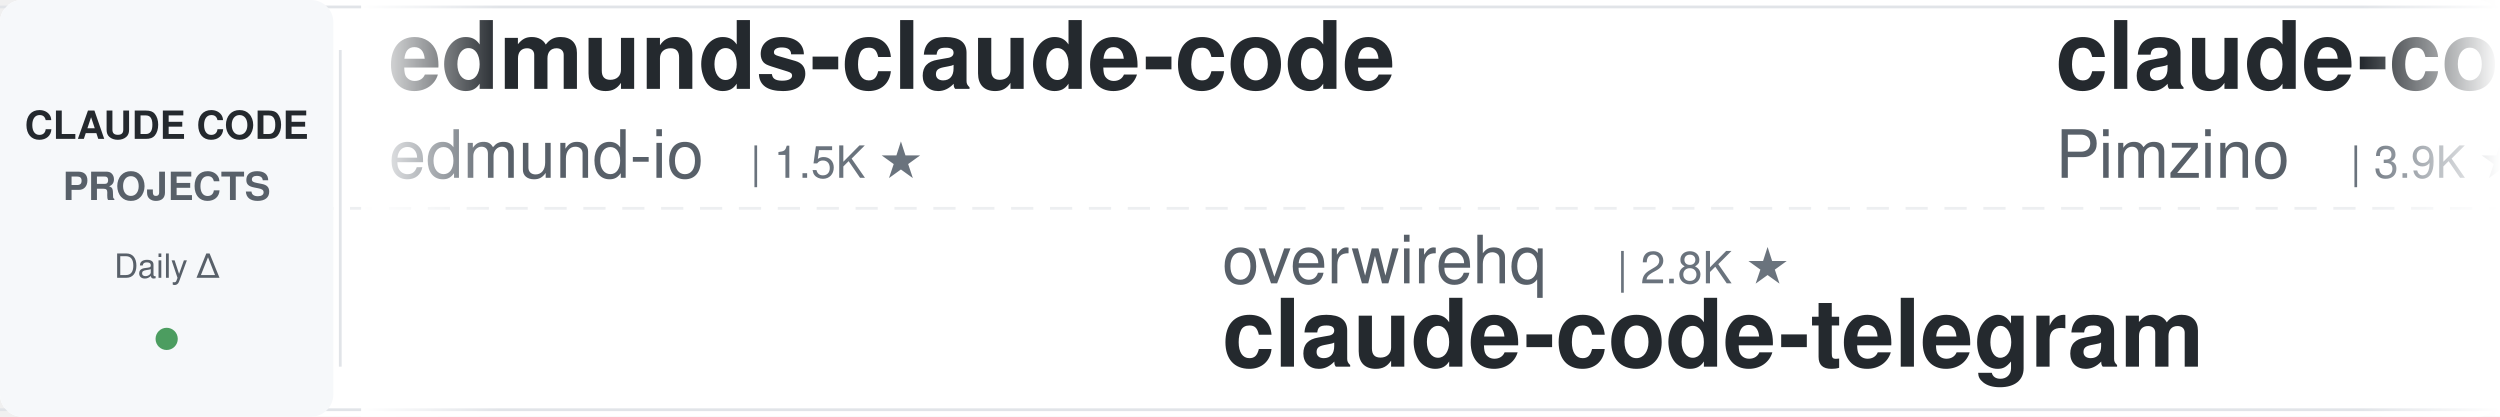
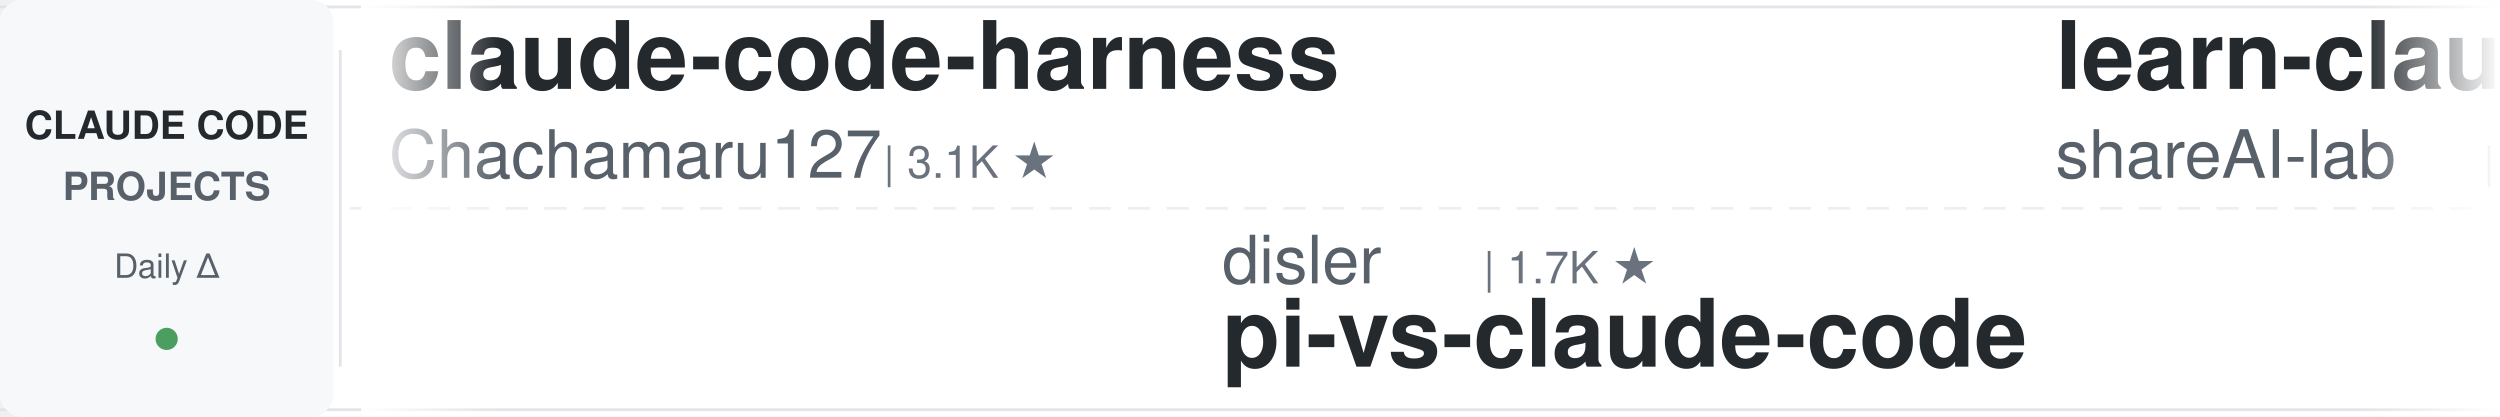
<svg xmlns="http://www.w3.org/2000/svg" width="900" height="150">
  <defs>
    <linearGradient id="leftFade" x1="0%" y1="0%" x2="100%" y2="0%">
      <stop offset="0%" style="stop-color:#ffffff;stop-opacity:1" />
      <stop offset="100%" style="stop-color:#ffffff;stop-opacity:0" />
    </linearGradient>
    <linearGradient id="rightFade" x1="0%" y1="0%" x2="100%" y2="0%">
      <stop offset="0%" style="stop-color:#ffffff;stop-opacity:0" />
      <stop offset="100%" style="stop-color:#ffffff;stop-opacity:1" />
    </linearGradient>
  </defs>
  <rect width="900" height="150" fill="#ffffff" rx="8" />
  <rect x="0" y="2" width="900" height="1" fill="#e1e4e8" />
  <rect x="0" y="147" width="900" height="1" fill="#e1e4e8" />
  <line x1="0" y1="75" x2="900" y2="75" stroke="#e1e4e8" stroke-width="1" stroke-dasharray="8 6" opacity="0.6" />
  <rect x="0" y="0" width="120" height="150" fill="#f6f8fa" rx="8" />
  <text x="60" y="50" font-family="-apple-system, BlinkMacSystemFont, 'Segoe UI', Helvetica, Arial, sans-serif" font-size="14" font-weight="600" fill="#24292e" text-anchor="middle">CLAUDE CODE</text>
  <text x="60" y="72" font-family="-apple-system, BlinkMacSystemFont, 'Segoe UI', Helvetica, Arial, sans-serif" font-size="14" font-weight="600" fill="#586069" text-anchor="middle">PROJECTS</text>
  <text x="60" y="100" font-family="-apple-system, BlinkMacSystemFont, 'Segoe UI', Helvetica, Arial, sans-serif" font-size="12" font-weight="500" fill="#586069" text-anchor="middle">Daily Δ</text>
  <circle cx="60" cy="122" r="4" fill="#22863a" opacity="0.8" />
  <rect x="122" y="18" width="1" height="114" fill="#e1e4e8" />
  <clipPath id="tickerClip">
    <rect x="130" y="0" width="770" height="150" />
  </clipPath>
  <g clip-path="url(#tickerClip)">
    <g id="tickerItems">
      <animateTransform attributeName="transform" attributeType="XML" type="translate" from="0 0" to="-3000 0" dur="54s" repeatCount="indefinite" />
      <g transform="translate(0, 0)">
-         <text x="140" y="32" font-family="-apple-system, BlinkMacSystemFont, 'Segoe UI', Helvetica, Arial, sans-serif" font-size="34" font-weight="600" fill="#24292e">edmunds-claude-code</text>
-         <text x="140" y="64" font-family="-apple-system, BlinkMacSystemFont, 'Segoe UI', Helvetica, Arial, sans-serif" font-size="24" font-weight="400" fill="#586069">edmund-io</text>
-         <text x="270" y="64" font-family="-apple-system, BlinkMacSystemFont, 'Segoe UI', Helvetica, Arial, sans-serif" font-size="16" font-weight="500" fill="#6a737d">| 1.5K ★</text>
+         <text x="140" y="32" font-family="-apple-system, BlinkMacSystemFont, 'Segoe UI', Helvetica, Arial, sans-serif" font-size="34" font-weight="600" fill="#24292e">claude-code-harness</text>
+         <text x="140" y="64" font-family="-apple-system, BlinkMacSystemFont, 'Segoe UI', Helvetica, Arial, sans-serif" font-size="24" font-weight="400" fill="#586069">Chachamaru127</text>
+         <text x="318" y="64" font-family="-apple-system, BlinkMacSystemFont, 'Segoe UI', Helvetica, Arial, sans-serif" font-size="16" font-weight="500" fill="#6a737d">| 3.1K ★</text>
      </g>
      <g transform="translate(300, 0)">
-         <text x="140" y="102" font-family="-apple-system, BlinkMacSystemFont, 'Segoe UI', Helvetica, Arial, sans-serif" font-size="24" font-weight="400" fill="#586069">overwirehq</text>
-         <text x="282" y="102" font-family="-apple-system, BlinkMacSystemFont, 'Segoe UI', Helvetica, Arial, sans-serif" font-size="16" font-weight="500" fill="#6a737d">| 2.8K ★</text>
-         <text x="140" y="132" font-family="-apple-system, BlinkMacSystemFont, 'Segoe UI', Helvetica, Arial, sans-serif" font-size="34" font-weight="600" fill="#24292e">claude-code-telegram</text>
+         <text x="140" y="102" font-family="-apple-system, BlinkMacSystemFont, 'Segoe UI', Helvetica, Arial, sans-serif" font-size="24" font-weight="400" fill="#586069">disler</text>
+         <text x="234" y="102" font-family="-apple-system, BlinkMacSystemFont, 'Segoe UI', Helvetica, Arial, sans-serif" font-size="16" font-weight="500" fill="#6a737d">| 1.7K ★</text>
+         <text x="140" y="132" font-family="-apple-system, BlinkMacSystemFont, 'Segoe UI', Helvetica, Arial, sans-serif" font-size="34" font-weight="600" fill="#24292e">pi-vs-claude-code</text>
      </g>
      <g transform="translate(600, 0)">
-         <text x="140" y="32" font-family="-apple-system, BlinkMacSystemFont, 'Segoe UI', Helvetica, Arial, sans-serif" font-size="34" font-weight="600" fill="#24292e">claude-code-spec-workflo...</text>
-         <text x="140" y="64" font-family="-apple-system, BlinkMacSystemFont, 'Segoe UI', Helvetica, Arial, sans-serif" font-size="24" font-weight="400" fill="#586069">Pimzino</text>
-         <text x="246" y="64" font-family="-apple-system, BlinkMacSystemFont, 'Segoe UI', Helvetica, Arial, sans-serif" font-size="16" font-weight="500" fill="#6a737d">| 3.9K ★</text>
-       </g>
-       <g transform="translate(900, 0)">
-         <text x="140" y="102" font-family="-apple-system, BlinkMacSystemFont, 'Segoe UI', Helvetica, Arial, sans-serif" font-size="24" font-weight="400" fill="#586069">OneRedOak</text>
-         <text x="270" y="102" font-family="-apple-system, BlinkMacSystemFont, 'Segoe UI', Helvetica, Arial, sans-serif" font-size="16" font-weight="500" fill="#6a737d">| 3.9K ★</text>
-         <text x="140" y="132" font-family="-apple-system, BlinkMacSystemFont, 'Segoe UI', Helvetica, Arial, sans-serif" font-size="34" font-weight="600" fill="#24292e">claude-code-workflows</text>
-       </g>
-       <g transform="translate(1200, 0)">
        <text x="140" y="32" font-family="-apple-system, BlinkMacSystemFont, 'Segoe UI', Helvetica, Arial, sans-serif" font-size="34" font-weight="600" fill="#24292e">learn-claude-code</text>
        <text x="140" y="64" font-family="-apple-system, BlinkMacSystemFont, 'Segoe UI', Helvetica, Arial, sans-serif" font-size="24" font-weight="400" fill="#586069">shareAI-lab</text>
        <text x="294" y="64" font-family="-apple-system, BlinkMacSystemFont, 'Segoe UI', Helvetica, Arial, sans-serif" font-size="16" font-weight="500" fill="#6a737d">| 78.0K ★</text>
      </g>
+       <g transform="translate(900, 0)">
+         <text x="140" y="102" font-family="-apple-system, BlinkMacSystemFont, 'Segoe UI', Helvetica, Arial, sans-serif" font-size="24" font-weight="400" fill="#586069">anthropics</text>
+         <text x="282" y="102" font-family="-apple-system, BlinkMacSystemFont, 'Segoe UI', Helvetica, Arial, sans-serif" font-size="16" font-weight="500" fill="#6a737d">| 6.3K ★</text>
+         <text x="140" y="132" font-family="-apple-system, BlinkMacSystemFont, 'Segoe UI', Helvetica, Arial, sans-serif" font-size="34" font-weight="600" fill="#24292e">claude-code-security-rev...</text>
+       </g>
+       <g transform="translate(1200, 0)">
+         <text x="140" y="32" font-family="-apple-system, BlinkMacSystemFont, 'Segoe UI', Helvetica, Arial, sans-serif" font-size="34" font-weight="600" fill="#24292e">claude-code-video-toolki...</text>
+         <text x="140" y="64" font-family="-apple-system, BlinkMacSystemFont, 'Segoe UI', Helvetica, Arial, sans-serif" font-size="24" font-weight="400" fill="#586069">digitalsamba</text>
+         <text x="306" y="64" font-family="-apple-system, BlinkMacSystemFont, 'Segoe UI', Helvetica, Arial, sans-serif" font-size="16" font-weight="500" fill="#6a737d">| 2.2K ★</text>
+       </g>
      <g transform="translate(1500, 0)">
-         <text x="140" y="102" font-family="-apple-system, BlinkMacSystemFont, 'Segoe UI', Helvetica, Arial, sans-serif" font-size="24" font-weight="400" fill="#586069">luyao618</text>
-         <text x="258" y="102" font-family="-apple-system, BlinkMacSystemFont, 'Segoe UI', Helvetica, Arial, sans-serif" font-size="16" font-weight="500" fill="#6a737d">| 1.7K ★</text>
-         <text x="140" y="132" font-family="-apple-system, BlinkMacSystemFont, 'Segoe UI', Helvetica, Arial, sans-serif" font-size="34" font-weight="600" fill="#24292e">Claude-Code-Source-Study</text>
+         <text x="140" y="102" font-family="-apple-system, BlinkMacSystemFont, 'Segoe UI', Helvetica, Arial, sans-serif" font-size="24" font-weight="400" fill="#586069">jqueryscript</text>
+         <text x="306" y="102" font-family="-apple-system, BlinkMacSystemFont, 'Segoe UI', Helvetica, Arial, sans-serif" font-size="16" font-weight="500" fill="#6a737d">| 522 ★</text>
+         <text x="140" y="132" font-family="-apple-system, BlinkMacSystemFont, 'Segoe UI', Helvetica, Arial, sans-serif" font-size="34" font-weight="600" fill="#24292e">awesome-claude-code</text>
      </g>
      <g transform="translate(1800, 0)">
-         <text x="140" y="32" font-family="-apple-system, BlinkMacSystemFont, 'Segoe UI', Helvetica, Arial, sans-serif" font-size="34" font-weight="600" fill="#24292e">claude-code-from-source</text>
-         <text x="140" y="64" font-family="-apple-system, BlinkMacSystemFont, 'Segoe UI', Helvetica, Arial, sans-serif" font-size="24" font-weight="400" fill="#586069">alejandrobalderas</text>
-         <text x="366" y="64" font-family="-apple-system, BlinkMacSystemFont, 'Segoe UI', Helvetica, Arial, sans-serif" font-size="16" font-weight="500" fill="#6a737d">| 3.0K ★</text>
+         <text x="140" y="32" font-family="-apple-system, BlinkMacSystemFont, 'Segoe UI', Helvetica, Arial, sans-serif" font-size="34" font-weight="600" fill="#24292e">claude-code-telegram</text>
+         <text x="140" y="64" font-family="-apple-system, BlinkMacSystemFont, 'Segoe UI', Helvetica, Arial, sans-serif" font-size="24" font-weight="400" fill="#586069">overwirehq</text>
+         <text x="282" y="64" font-family="-apple-system, BlinkMacSystemFont, 'Segoe UI', Helvetica, Arial, sans-serif" font-size="16" font-weight="500" fill="#6a737d">| 2.8K ★</text>
      </g>
      <g transform="translate(2100, 0)">
-         <text x="140" y="102" font-family="-apple-system, BlinkMacSystemFont, 'Segoe UI', Helvetica, Arial, sans-serif" font-size="24" font-weight="400" fill="#586069">FlorianBruniaux</text>
-         <text x="342" y="102" font-family="-apple-system, BlinkMacSystemFont, 'Segoe UI', Helvetica, Arial, sans-serif" font-size="16" font-weight="500" fill="#6a737d">| 6.1K ★</text>
-         <text x="140" y="132" font-family="-apple-system, BlinkMacSystemFont, 'Segoe UI', Helvetica, Arial, sans-serif" font-size="34" font-weight="600" fill="#24292e">claude-code-ultimate-gui...</text>
+         <text x="140" y="102" font-family="-apple-system, BlinkMacSystemFont, 'Segoe UI', Helvetica, Arial, sans-serif" font-size="24" font-weight="400" fill="#586069">edmund-io</text>
+         <text x="270" y="102" font-family="-apple-system, BlinkMacSystemFont, 'Segoe UI', Helvetica, Arial, sans-serif" font-size="16" font-weight="500" fill="#6a737d">| 1.5K ★</text>
+         <text x="140" y="132" font-family="-apple-system, BlinkMacSystemFont, 'Segoe UI', Helvetica, Arial, sans-serif" font-size="34" font-weight="600" fill="#24292e">edmunds-claude-code</text>
      </g>
      <g transform="translate(2400, 0)">
-         <text x="140" y="32" font-family="-apple-system, BlinkMacSystemFont, 'Segoe UI', Helvetica, Arial, sans-serif" font-size="34" font-weight="600" fill="#24292e">claude-code-book</text>
-         <text x="140" y="64" font-family="-apple-system, BlinkMacSystemFont, 'Segoe UI', Helvetica, Arial, sans-serif" font-size="24" font-weight="400" fill="#586069">lintsinghua</text>
-         <text x="294" y="64" font-family="-apple-system, BlinkMacSystemFont, 'Segoe UI', Helvetica, Arial, sans-serif" font-size="16" font-weight="500" fill="#6a737d">| 4.3K ★</text>
+         <text x="140" y="32" font-family="-apple-system, BlinkMacSystemFont, 'Segoe UI', Helvetica, Arial, sans-serif" font-size="34" font-weight="600" fill="#24292e">awesome-claude-code-tool...</text>
+         <text x="140" y="64" font-family="-apple-system, BlinkMacSystemFont, 'Segoe UI', Helvetica, Arial, sans-serif" font-size="24" font-weight="400" fill="#586069">rohitg00</text>
+         <text x="258" y="64" font-family="-apple-system, BlinkMacSystemFont, 'Segoe UI', Helvetica, Arial, sans-serif" font-size="16" font-weight="500" fill="#6a737d">| 2.7K ★</text>
      </g>
      <g transform="translate(2700, 0)">
-         <text x="140" y="102" font-family="-apple-system, BlinkMacSystemFont, 'Segoe UI', Helvetica, Arial, sans-serif" font-size="24" font-weight="400" fill="#586069">Windy3f3f3f3f</text>
-         <text x="318" y="102" font-family="-apple-system, BlinkMacSystemFont, 'Segoe UI', Helvetica, Arial, sans-serif" font-size="16" font-weight="500" fill="#6a737d">| 3.7K ★</text>
-         <text x="140" y="132" font-family="-apple-system, BlinkMacSystemFont, 'Segoe UI', Helvetica, Arial, sans-serif" font-size="34" font-weight="600" fill="#24292e">how-claude-code-works</text>
+         <text x="140" y="102" font-family="-apple-system, BlinkMacSystemFont, 'Segoe UI', Helvetica, Arial, sans-serif" font-size="24" font-weight="400" fill="#586069">anthropics</text>
+         <text x="282" y="102" font-family="-apple-system, BlinkMacSystemFont, 'Segoe UI', Helvetica, Arial, sans-serif" font-size="16" font-weight="500" fill="#6a737d">| 9.4K ★</text>
+         <text x="140" y="132" font-family="-apple-system, BlinkMacSystemFont, 'Segoe UI', Helvetica, Arial, sans-serif" font-size="34" font-weight="600" fill="#24292e">claude-code-action</text>
      </g>
      <g transform="translate(3000, 0)">
-         <text x="140" y="32" font-family="-apple-system, BlinkMacSystemFont, 'Segoe UI', Helvetica, Arial, sans-serif" font-size="34" font-weight="600" fill="#24292e">edmunds-claude-code</text>
-         <text x="140" y="64" font-family="-apple-system, BlinkMacSystemFont, 'Segoe UI', Helvetica, Arial, sans-serif" font-size="24" font-weight="400" fill="#586069">edmund-io</text>
-         <text x="270" y="64" font-family="-apple-system, BlinkMacSystemFont, 'Segoe UI', Helvetica, Arial, sans-serif" font-size="16" font-weight="500" fill="#6a737d">| 1.5K ★</text>
+         <text x="140" y="32" font-family="-apple-system, BlinkMacSystemFont, 'Segoe UI', Helvetica, Arial, sans-serif" font-size="34" font-weight="600" fill="#24292e">claude-code-harness</text>
+         <text x="140" y="64" font-family="-apple-system, BlinkMacSystemFont, 'Segoe UI', Helvetica, Arial, sans-serif" font-size="24" font-weight="400" fill="#586069">Chachamaru127</text>
+         <text x="318" y="64" font-family="-apple-system, BlinkMacSystemFont, 'Segoe UI', Helvetica, Arial, sans-serif" font-size="16" font-weight="500" fill="#6a737d">| 3.1K ★</text>
      </g>
      <g transform="translate(3300, 0)">
-         <text x="140" y="102" font-family="-apple-system, BlinkMacSystemFont, 'Segoe UI', Helvetica, Arial, sans-serif" font-size="24" font-weight="400" fill="#586069">overwirehq</text>
-         <text x="282" y="102" font-family="-apple-system, BlinkMacSystemFont, 'Segoe UI', Helvetica, Arial, sans-serif" font-size="16" font-weight="500" fill="#6a737d">| 2.8K ★</text>
-         <text x="140" y="132" font-family="-apple-system, BlinkMacSystemFont, 'Segoe UI', Helvetica, Arial, sans-serif" font-size="34" font-weight="600" fill="#24292e">claude-code-telegram</text>
+         <text x="140" y="102" font-family="-apple-system, BlinkMacSystemFont, 'Segoe UI', Helvetica, Arial, sans-serif" font-size="24" font-weight="400" fill="#586069">disler</text>
+         <text x="234" y="102" font-family="-apple-system, BlinkMacSystemFont, 'Segoe UI', Helvetica, Arial, sans-serif" font-size="16" font-weight="500" fill="#6a737d">| 1.7K ★</text>
+         <text x="140" y="132" font-family="-apple-system, BlinkMacSystemFont, 'Segoe UI', Helvetica, Arial, sans-serif" font-size="34" font-weight="600" fill="#24292e">pi-vs-claude-code</text>
      </g>
      <g transform="translate(3600, 0)">
-         <text x="140" y="32" font-family="-apple-system, BlinkMacSystemFont, 'Segoe UI', Helvetica, Arial, sans-serif" font-size="34" font-weight="600" fill="#24292e">claude-code-spec-workflo...</text>
-         <text x="140" y="64" font-family="-apple-system, BlinkMacSystemFont, 'Segoe UI', Helvetica, Arial, sans-serif" font-size="24" font-weight="400" fill="#586069">Pimzino</text>
-         <text x="246" y="64" font-family="-apple-system, BlinkMacSystemFont, 'Segoe UI', Helvetica, Arial, sans-serif" font-size="16" font-weight="500" fill="#6a737d">| 3.9K ★</text>
+         <text x="140" y="32" font-family="-apple-system, BlinkMacSystemFont, 'Segoe UI', Helvetica, Arial, sans-serif" font-size="34" font-weight="600" fill="#24292e">learn-claude-code</text>
+         <text x="140" y="64" font-family="-apple-system, BlinkMacSystemFont, 'Segoe UI', Helvetica, Arial, sans-serif" font-size="24" font-weight="400" fill="#586069">shareAI-lab</text>
+         <text x="294" y="64" font-family="-apple-system, BlinkMacSystemFont, 'Segoe UI', Helvetica, Arial, sans-serif" font-size="16" font-weight="500" fill="#6a737d">| 78.0K ★</text>
      </g>
      <g transform="translate(3900, 0)">
-         <text x="140" y="102" font-family="-apple-system, BlinkMacSystemFont, 'Segoe UI', Helvetica, Arial, sans-serif" font-size="24" font-weight="400" fill="#586069">OneRedOak</text>
-         <text x="270" y="102" font-family="-apple-system, BlinkMacSystemFont, 'Segoe UI', Helvetica, Arial, sans-serif" font-size="16" font-weight="500" fill="#6a737d">| 3.9K ★</text>
-         <text x="140" y="132" font-family="-apple-system, BlinkMacSystemFont, 'Segoe UI', Helvetica, Arial, sans-serif" font-size="34" font-weight="600" fill="#24292e">claude-code-workflows</text>
+         <text x="140" y="102" font-family="-apple-system, BlinkMacSystemFont, 'Segoe UI', Helvetica, Arial, sans-serif" font-size="24" font-weight="400" fill="#586069">anthropics</text>
+         <text x="282" y="102" font-family="-apple-system, BlinkMacSystemFont, 'Segoe UI', Helvetica, Arial, sans-serif" font-size="16" font-weight="500" fill="#6a737d">| 6.3K ★</text>
+         <text x="140" y="132" font-family="-apple-system, BlinkMacSystemFont, 'Segoe UI', Helvetica, Arial, sans-serif" font-size="34" font-weight="600" fill="#24292e">claude-code-security-rev...</text>
      </g>
    </g>
  </g>
  <rect x="130" y="0" width="50" height="150" fill="url(#leftFade)" />
  <rect x="850" y="0" width="50" height="150" fill="url(#rightFade)" />
</svg>
